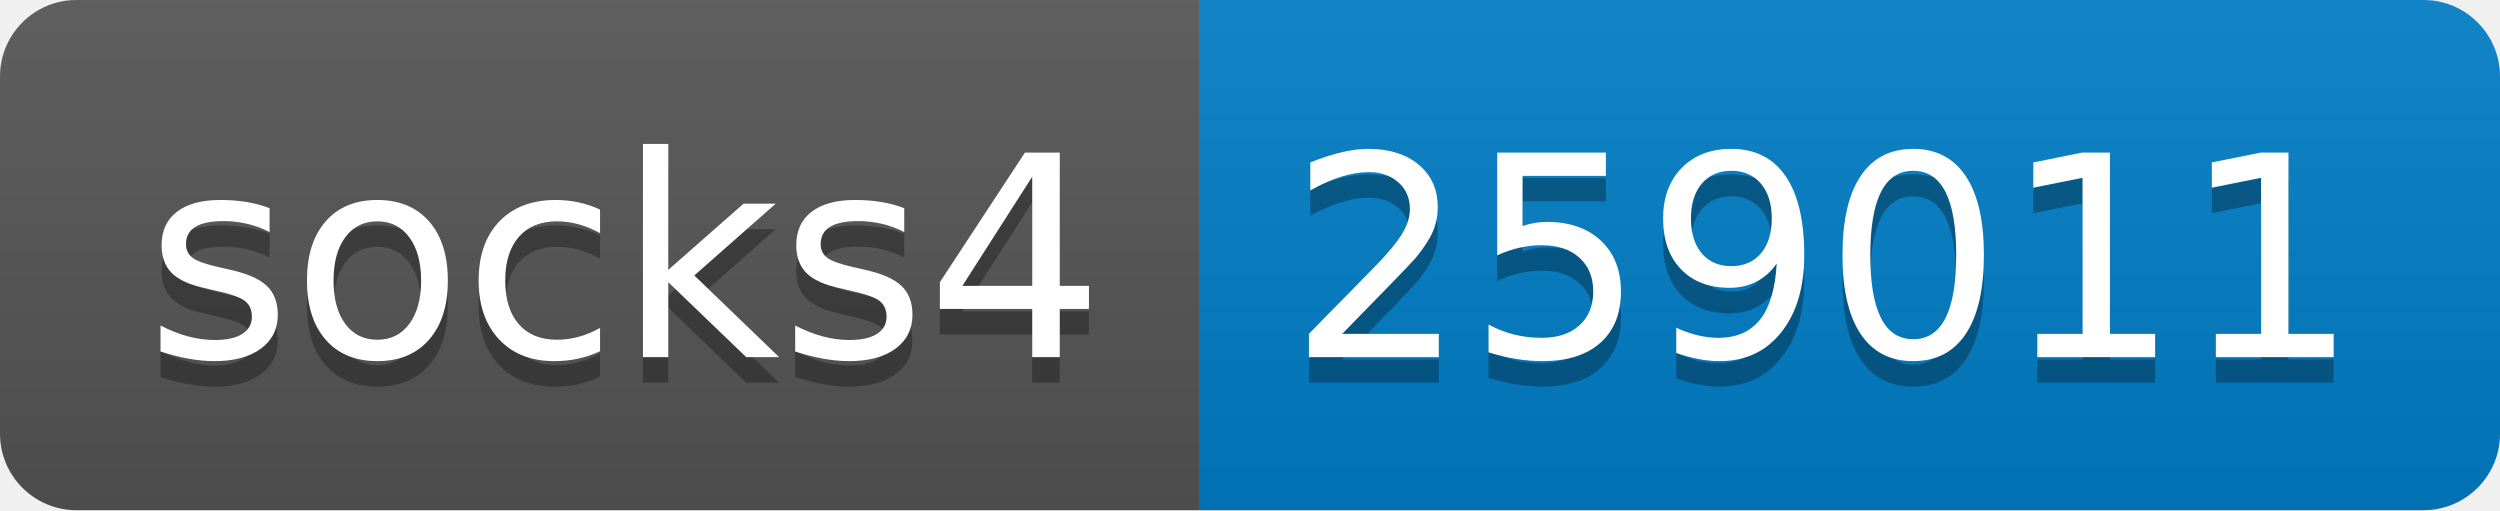
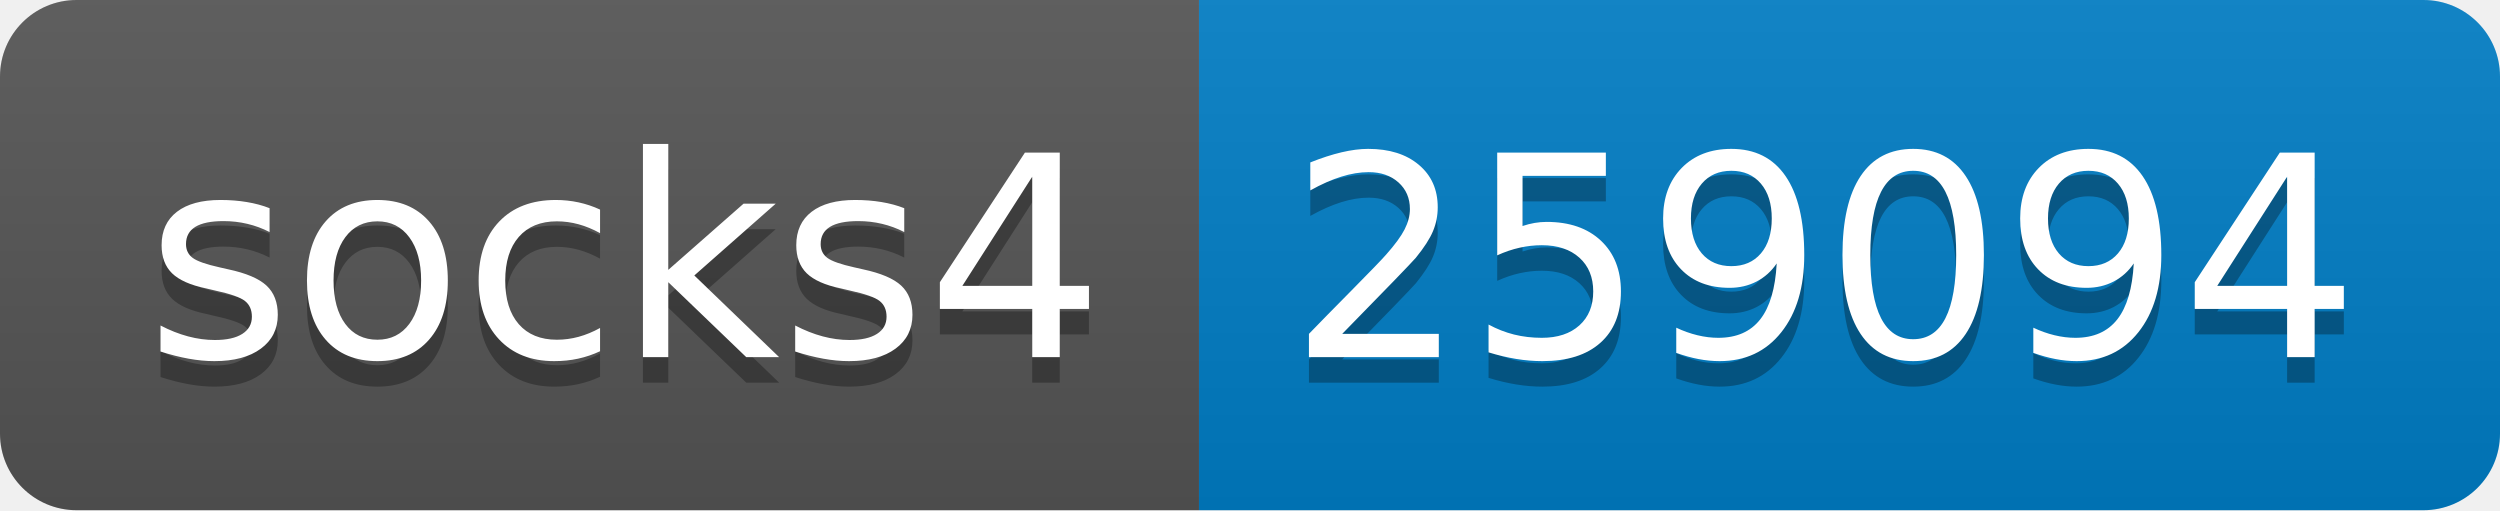
- <svg xmlns="http://www.w3.org/2000/svg" width="98" height="20" role="img" aria-label="socks4: 259011">
+ <svg xmlns="http://www.w3.org/2000/svg" width="98" height="20" role="img" aria-label="socks4: 259094">
  <linearGradient id="s" x2="0" y2="100%">
    <stop offset="0" stop-color="#bbb" stop-opacity=".1" />
    <stop offset="1" stop-opacity=".1" />
  </linearGradient>
  <clipPath id="r">
    <rect width="98" height="20" rx="3" fill="#fff" />
  </clipPath>
  <g clip-path="url(#r)">
    <rect width="47" height="20" fill="#555" />
    <rect x="47" width="51" height="20" fill="#007ec6" />
    <rect width="98" height="20" fill="url(#s)" />
  </g>
  <g fill="#fff" text-anchor="middle" font-family="Verdana,Geneva,DejaVu Sans,sans-serif" text-rendering="geometricPrecision" font-size="110">
    <text aria-hidden="true" x="245" y="150" fill="#010101" fill-opacity=".3" transform="scale(.1)" textLength="370">socks4</text>
    <text x="245" y="140" transform="scale(.1)" fill="#fff" textLength="370">socks4</text>
-     <text aria-hidden="true" x="715" y="150" fill="#010101" fill-opacity=".3" transform="scale(.1)" textLength="410">259011</text>
-     <text x="715" y="140" transform="scale(.1)" fill="#fff" textLength="410">259011</text>
+     <text aria-hidden="true" x="715" y="150" fill="#010101" fill-opacity=".3" transform="scale(.1)" textLength="410">259094</text>
+     <text x="715" y="140" transform="scale(.1)" fill="#fff" textLength="410">259094</text>
  </g>
</svg>
